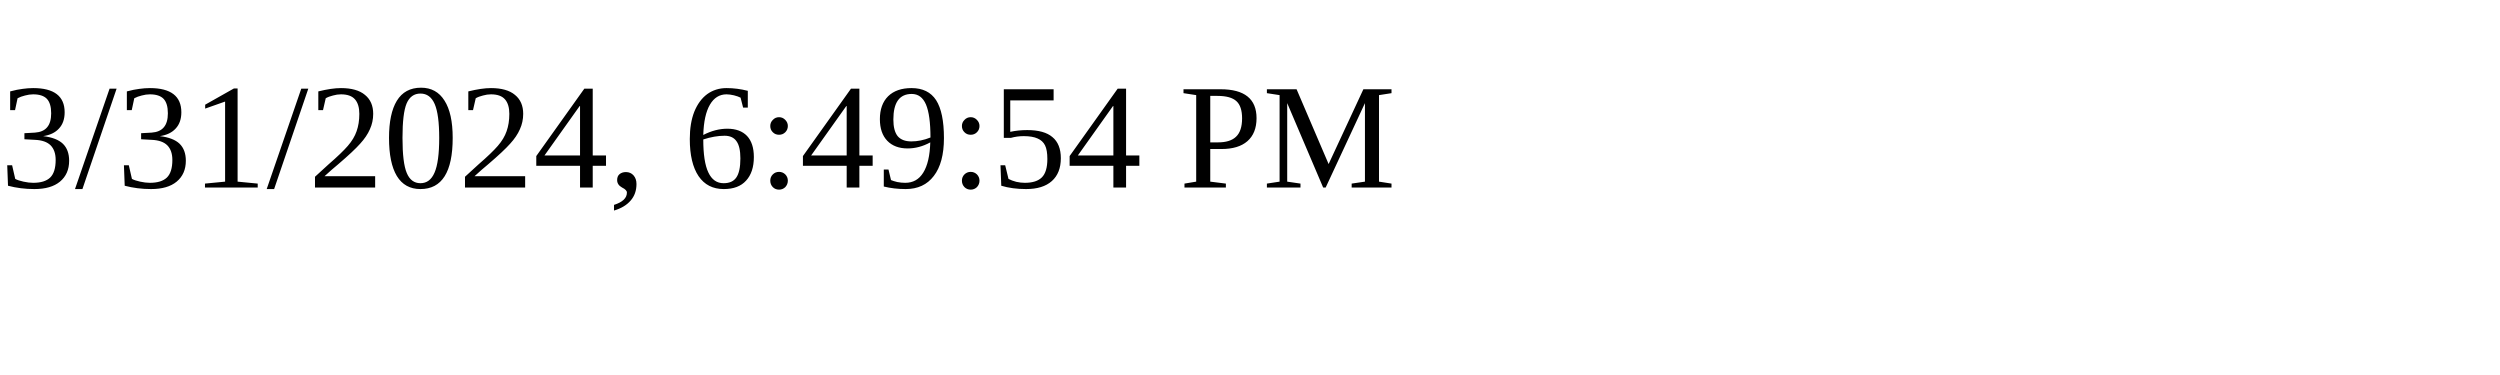
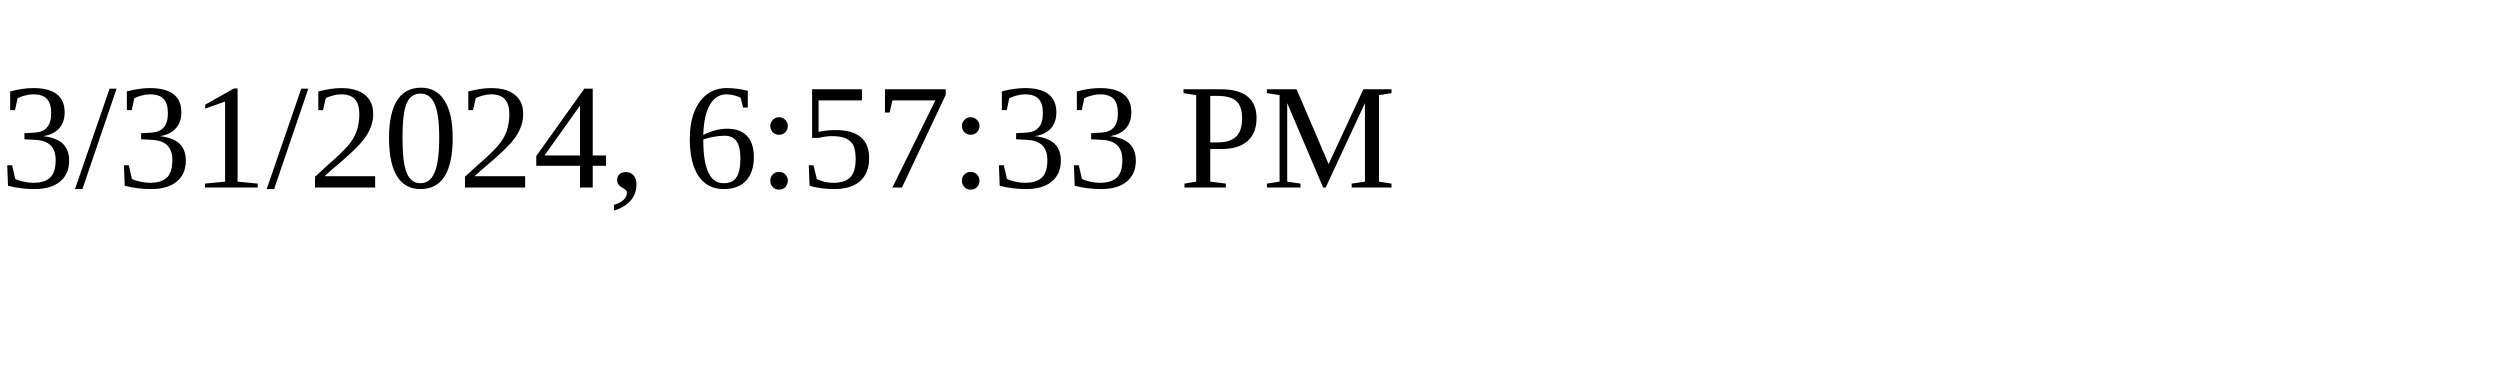
<svg xmlns="http://www.w3.org/2000/svg" height="30" width="200">
-   <text x="0" y="15">3/31/2024, 6:49:54 PM</text>
+   <text x="0" y="15">3/31/2024, 6:57:33 PM</text>
</svg>
